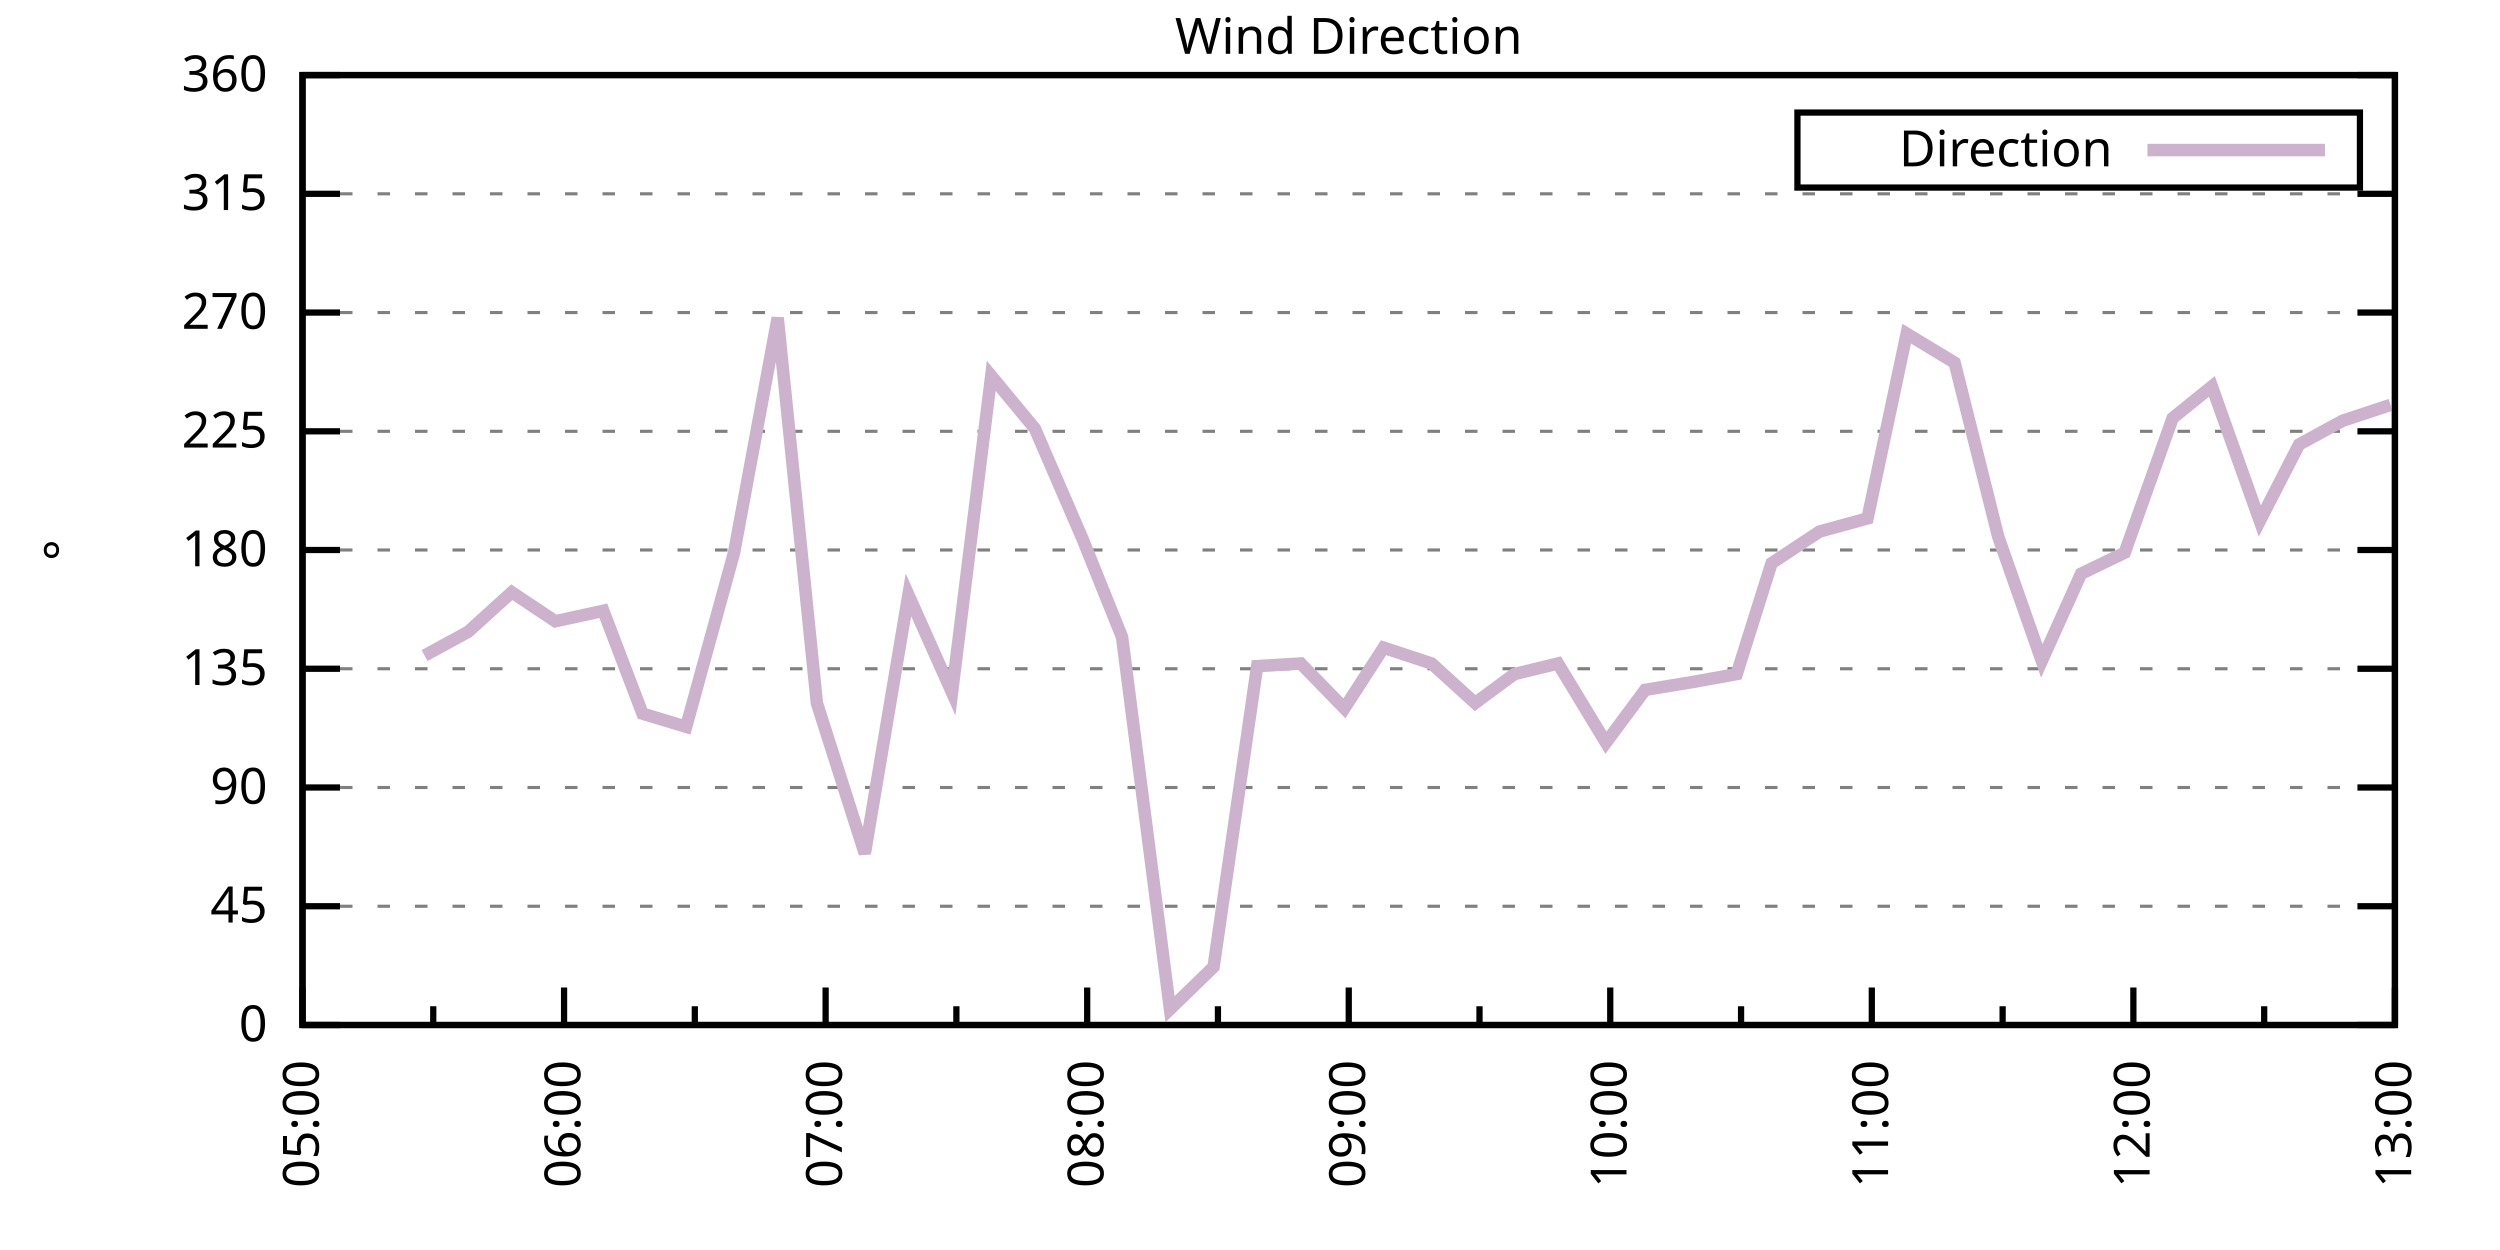
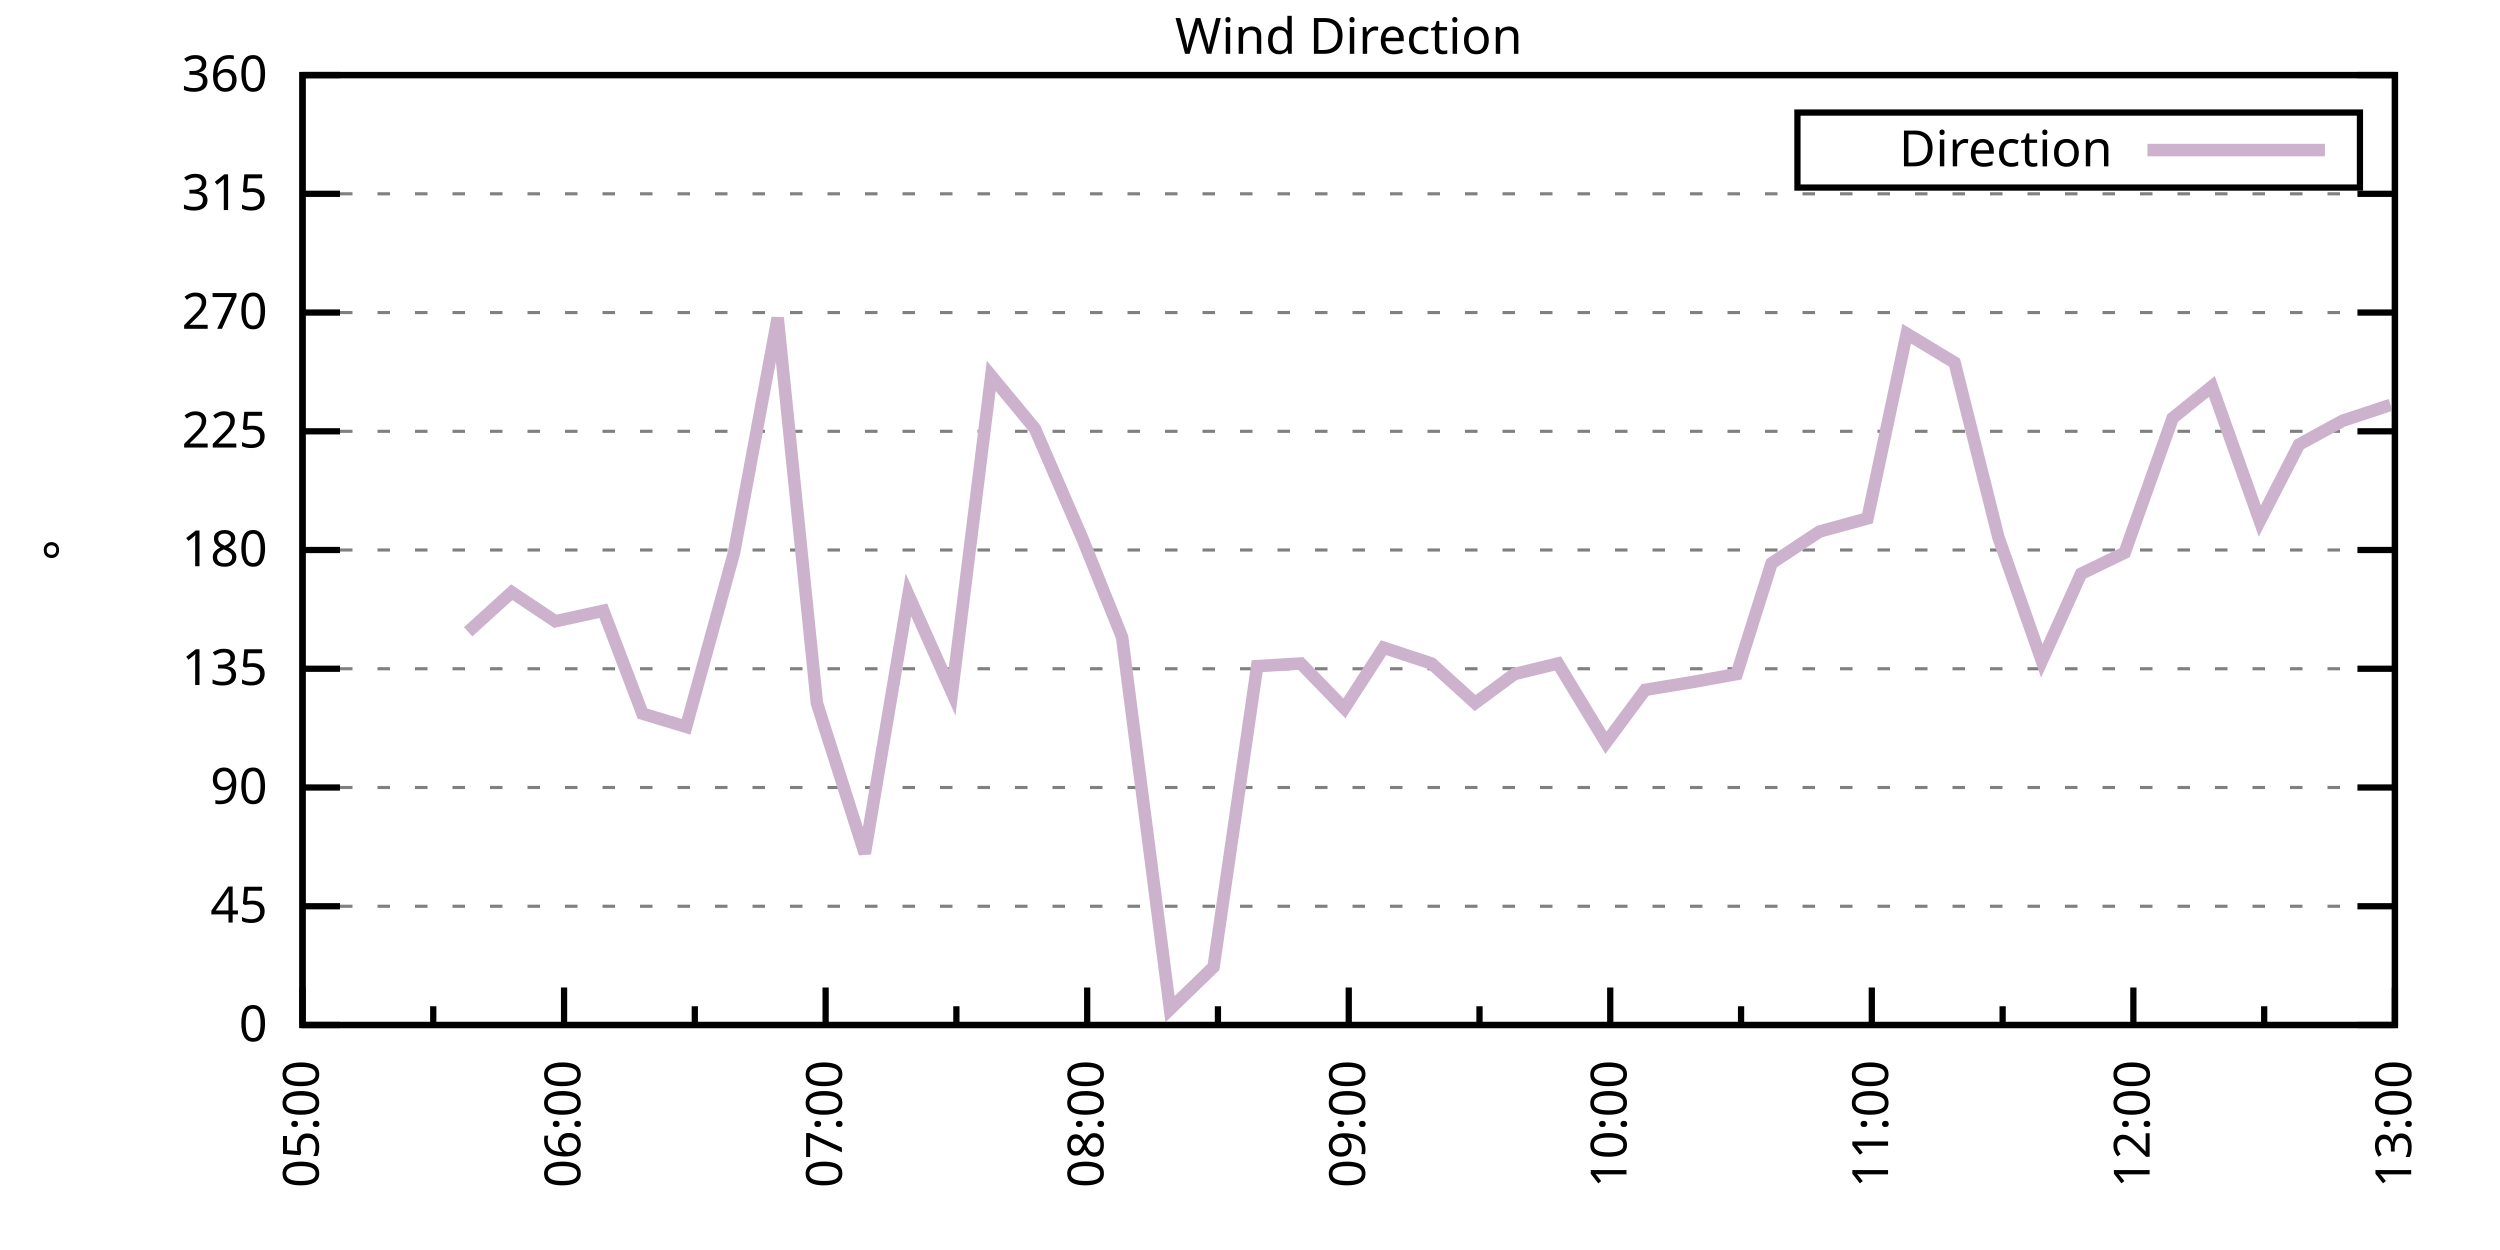
<svg xmlns="http://www.w3.org/2000/svg" xmlns:xlink="http://www.w3.org/1999/xlink" width="400" height="200" viewBox="0 0 400 200">
  <g id="gnuplot_canvas">
    <rect x="0" y="0" width="400" height="200" fill="none" />
    <defs>
      <circle id="gpDot" r="0.5" stroke-width="0.5" stroke="currentColor" />
      <path id="gpPt0" stroke-width="0.333" stroke="currentColor" d="M-1,0 h2 M0,-1 v2" />
      <path id="gpPt1" stroke-width="0.333" stroke="currentColor" d="M-1,-1 L1,1 M1,-1 L-1,1" />
      <path id="gpPt2" stroke-width="0.333" stroke="currentColor" d="M-1,0 L1,0 M0,-1 L0,1 M-1,-1 L1,1 M-1,1 L1,-1" />
      <rect id="gpPt3" stroke-width="0.333" stroke="currentColor" x="-1" y="-1" width="2" height="2" />
      <rect id="gpPt4" stroke-width="0.333" stroke="currentColor" fill="currentColor" x="-1" y="-1" width="2" height="2" />
      <circle id="gpPt5" stroke-width="0.333" stroke="currentColor" cx="0" cy="0" r="1" />
      <use xlink:href="#gpPt5" id="gpPt6" fill="currentColor" stroke="none" />
      <path id="gpPt7" stroke-width="0.333" stroke="currentColor" d="M0,-1.33 L-1.33,0.67 L1.33,0.67 z" />
      <use xlink:href="#gpPt7" id="gpPt8" fill="currentColor" stroke="none" />
      <use xlink:href="#gpPt7" id="gpPt9" stroke="currentColor" transform="rotate(180)" />
      <use xlink:href="#gpPt9" id="gpPt10" fill="currentColor" stroke="none" />
      <use xlink:href="#gpPt3" id="gpPt11" stroke="currentColor" transform="rotate(45)" />
      <use xlink:href="#gpPt11" id="gpPt12" fill="currentColor" stroke="none" />
      <path id="gpPt13" stroke-width="0.333" stroke="currentColor" d="M0,1.330 L1.265,0.411 L0.782,-1.067 L-0.782,-1.076 L-1.265,0.411 z" />
      <use xlink:href="#gpPt13" id="gpPt14" fill="currentColor" stroke="none" />
      <filter id="textbox" filterUnits="objectBoundingBox" x="0" y="0" height="1" width="1">
        <feFlood flood-color="white" flood-opacity="1" result="bgnd" />
        <feComposite in="SourceGraphic" in2="bgnd" operator="atop" />
      </filter>
      <filter id="greybox" filterUnits="objectBoundingBox" x="0" y="0" height="1" width="1">
        <feFlood flood-color="lightgrey" flood-opacity="1" result="grey" />
        <feComposite in="SourceGraphic" in2="grey" operator="atop" />
      </filter>
    </defs>
    <g fill="none" color="white" stroke="currentColor" stroke-width="1.00" stroke-linecap="butt" stroke-linejoin="miter">
</g>
    <g fill="none" color="black" stroke="currentColor" stroke-width="1.00" stroke-linecap="butt" stroke-linejoin="miter">
      <g stroke="none" shape-rendering="crispEdges">
        <polygon fill="rgb(255, 255, 255)" points="48.40,164.00 383.18,164.00 383.18,12.02 48.40,12.02 " />
      </g>
    </g>
    <g fill="none" color="black" stroke="currentColor" stroke-width="1.00" stroke-linecap="butt" stroke-linejoin="miter">
</g>
    <g fill="none" color="black" stroke="black" stroke-width="0.50" stroke-linecap="butt" stroke-linejoin="miter">
</g>
    <g fill="none" color="gray" stroke="currentColor" stroke-width="0.50" stroke-linecap="butt" stroke-linejoin="miter">
      <path stroke="gray" stroke-dasharray="2,4" class="gridline" d="M48.40,164.00 L383.19,164.00  " />
    </g>
    <g fill="none" color="gray" stroke="gray" stroke-width="1.00" stroke-linecap="butt" stroke-linejoin="miter">
</g>
    <g fill="none" color="black" stroke="currentColor" stroke-width="1.00" stroke-linecap="butt" stroke-linejoin="miter">
      <path stroke="black" d="M48.40,164.00 L54.40,164.00 M383.19,164.00 L377.19,164.00  " />
      <g transform="translate(42.80,166.60)" stroke="none" fill="black" font-family="Sans" font-size="8.00" text-anchor="end">
        <text>
          <tspan font-family="Sans"> 0</tspan>
        </text>
      </g>
    </g>
    <g fill="none" color="black" stroke="currentColor" stroke-width="1.00" stroke-linecap="butt" stroke-linejoin="miter">
</g>
    <g fill="none" color="black" stroke="black" stroke-width="0.50" stroke-linecap="butt" stroke-linejoin="miter">
</g>
    <g fill="none" color="gray" stroke="currentColor" stroke-width="0.50" stroke-linecap="butt" stroke-linejoin="miter">
      <path stroke="gray" stroke-dasharray="2,4" class="gridline" d="M48.40,145.00 L383.19,145.00  " />
    </g>
    <g fill="none" color="gray" stroke="gray" stroke-width="1.00" stroke-linecap="butt" stroke-linejoin="miter">
</g>
    <g fill="none" color="black" stroke="currentColor" stroke-width="1.00" stroke-linecap="butt" stroke-linejoin="miter">
      <path stroke="black" d="M48.40,145.00 L54.40,145.00 M383.19,145.00 L377.19,145.00  " />
      <g transform="translate(42.80,147.60)" stroke="none" fill="black" font-family="Sans" font-size="8.00" text-anchor="end">
        <text>
          <tspan font-family="Sans"> 45</tspan>
        </text>
      </g>
    </g>
    <g fill="none" color="black" stroke="currentColor" stroke-width="1.00" stroke-linecap="butt" stroke-linejoin="miter">
</g>
    <g fill="none" color="black" stroke="black" stroke-width="0.50" stroke-linecap="butt" stroke-linejoin="miter">
</g>
    <g fill="none" color="gray" stroke="currentColor" stroke-width="0.50" stroke-linecap="butt" stroke-linejoin="miter">
      <path stroke="gray" stroke-dasharray="2,4" class="gridline" d="M48.40,126.00 L383.19,126.00  " />
    </g>
    <g fill="none" color="gray" stroke="gray" stroke-width="1.00" stroke-linecap="butt" stroke-linejoin="miter">
</g>
    <g fill="none" color="black" stroke="currentColor" stroke-width="1.00" stroke-linecap="butt" stroke-linejoin="miter">
      <path stroke="black" d="M48.40,126.00 L54.40,126.00 M383.19,126.00 L377.19,126.00  " />
      <g transform="translate(42.80,128.60)" stroke="none" fill="black" font-family="Sans" font-size="8.00" text-anchor="end">
        <text>
          <tspan font-family="Sans"> 90</tspan>
        </text>
      </g>
    </g>
    <g fill="none" color="black" stroke="currentColor" stroke-width="1.00" stroke-linecap="butt" stroke-linejoin="miter">
</g>
    <g fill="none" color="black" stroke="black" stroke-width="0.50" stroke-linecap="butt" stroke-linejoin="miter">
</g>
    <g fill="none" color="gray" stroke="currentColor" stroke-width="0.50" stroke-linecap="butt" stroke-linejoin="miter">
      <path stroke="gray" stroke-dasharray="2,4" class="gridline" d="M48.40,107.00 L383.19,107.00  " />
    </g>
    <g fill="none" color="gray" stroke="gray" stroke-width="1.00" stroke-linecap="butt" stroke-linejoin="miter">
</g>
    <g fill="none" color="black" stroke="currentColor" stroke-width="1.00" stroke-linecap="butt" stroke-linejoin="miter">
      <path stroke="black" d="M48.40,107.00 L54.40,107.00 M383.19,107.00 L377.19,107.00  " />
      <g transform="translate(42.80,109.60)" stroke="none" fill="black" font-family="Sans" font-size="8.00" text-anchor="end">
        <text>
          <tspan font-family="Sans"> 135</tspan>
        </text>
      </g>
    </g>
    <g fill="none" color="black" stroke="currentColor" stroke-width="1.00" stroke-linecap="butt" stroke-linejoin="miter">
</g>
    <g fill="none" color="black" stroke="black" stroke-width="0.50" stroke-linecap="butt" stroke-linejoin="miter">
</g>
    <g fill="none" color="gray" stroke="currentColor" stroke-width="0.50" stroke-linecap="butt" stroke-linejoin="miter">
      <path stroke="gray" stroke-dasharray="2,4" class="gridline" d="M48.40,88.00 L383.19,88.00  " />
    </g>
    <g fill="none" color="gray" stroke="gray" stroke-width="1.00" stroke-linecap="butt" stroke-linejoin="miter">
</g>
    <g fill="none" color="black" stroke="currentColor" stroke-width="1.00" stroke-linecap="butt" stroke-linejoin="miter">
      <path stroke="black" d="M48.40,88.00 L54.40,88.00 M383.19,88.00 L377.19,88.00  " />
      <g transform="translate(42.80,90.60)" stroke="none" fill="black" font-family="Sans" font-size="8.00" text-anchor="end">
        <text>
          <tspan font-family="Sans"> 180</tspan>
        </text>
      </g>
    </g>
    <g fill="none" color="black" stroke="currentColor" stroke-width="1.00" stroke-linecap="butt" stroke-linejoin="miter">
</g>
    <g fill="none" color="black" stroke="black" stroke-width="0.50" stroke-linecap="butt" stroke-linejoin="miter">
</g>
    <g fill="none" color="gray" stroke="currentColor" stroke-width="0.50" stroke-linecap="butt" stroke-linejoin="miter">
      <path stroke="gray" stroke-dasharray="2,4" class="gridline" d="M48.40,69.01 L383.19,69.01  " />
    </g>
    <g fill="none" color="gray" stroke="gray" stroke-width="1.00" stroke-linecap="butt" stroke-linejoin="miter">
</g>
    <g fill="none" color="black" stroke="currentColor" stroke-width="1.00" stroke-linecap="butt" stroke-linejoin="miter">
      <path stroke="black" d="M48.40,69.01 L54.40,69.01 M383.19,69.01 L377.19,69.01  " />
      <g transform="translate(42.80,71.61)" stroke="none" fill="black" font-family="Sans" font-size="8.00" text-anchor="end">
        <text>
          <tspan font-family="Sans"> 225</tspan>
        </text>
      </g>
    </g>
    <g fill="none" color="black" stroke="currentColor" stroke-width="1.00" stroke-linecap="butt" stroke-linejoin="miter">
</g>
    <g fill="none" color="black" stroke="black" stroke-width="0.50" stroke-linecap="butt" stroke-linejoin="miter">
</g>
    <g fill="none" color="gray" stroke="currentColor" stroke-width="0.50" stroke-linecap="butt" stroke-linejoin="miter">
      <path stroke="gray" stroke-dasharray="2,4" class="gridline" d="M48.40,50.01 L383.19,50.01  " />
    </g>
    <g fill="none" color="gray" stroke="gray" stroke-width="1.00" stroke-linecap="butt" stroke-linejoin="miter">
</g>
    <g fill="none" color="black" stroke="currentColor" stroke-width="1.00" stroke-linecap="butt" stroke-linejoin="miter">
      <path stroke="black" d="M48.40,50.01 L54.40,50.01 M383.19,50.01 L377.19,50.01  " />
      <g transform="translate(42.80,52.61)" stroke="none" fill="black" font-family="Sans" font-size="8.00" text-anchor="end">
        <text>
          <tspan font-family="Sans"> 270</tspan>
        </text>
      </g>
    </g>
    <g fill="none" color="black" stroke="currentColor" stroke-width="1.00" stroke-linecap="butt" stroke-linejoin="miter">
</g>
    <g fill="none" color="black" stroke="black" stroke-width="0.50" stroke-linecap="butt" stroke-linejoin="miter">
</g>
    <g fill="none" color="gray" stroke="currentColor" stroke-width="0.50" stroke-linecap="butt" stroke-linejoin="miter">
      <path stroke="gray" stroke-dasharray="2,4" class="gridline" d="M48.40,31.01 L383.19,31.01  " />
    </g>
    <g fill="none" color="gray" stroke="gray" stroke-width="1.00" stroke-linecap="butt" stroke-linejoin="miter">
</g>
    <g fill="none" color="black" stroke="currentColor" stroke-width="1.00" stroke-linecap="butt" stroke-linejoin="miter">
      <path stroke="black" d="M48.40,31.01 L54.40,31.01 M383.19,31.01 L377.19,31.01  " />
      <g transform="translate(42.80,33.61)" stroke="none" fill="black" font-family="Sans" font-size="8.00" text-anchor="end">
        <text>
          <tspan font-family="Sans"> 315</tspan>
        </text>
      </g>
    </g>
    <g fill="none" color="black" stroke="currentColor" stroke-width="1.00" stroke-linecap="butt" stroke-linejoin="miter">
</g>
    <g fill="none" color="black" stroke="black" stroke-width="0.50" stroke-linecap="butt" stroke-linejoin="miter">
</g>
    <g fill="none" color="gray" stroke="currentColor" stroke-width="0.50" stroke-linecap="butt" stroke-linejoin="miter">
      <path stroke="gray" stroke-dasharray="2,4" class="gridline" d="M48.40,12.01 L383.19,12.01  " />
    </g>
    <g fill="none" color="gray" stroke="gray" stroke-width="1.00" stroke-linecap="butt" stroke-linejoin="miter">
</g>
    <g fill="none" color="black" stroke="currentColor" stroke-width="1.00" stroke-linecap="butt" stroke-linejoin="miter">
      <path stroke="black" d="M48.40,12.01 L54.40,12.01 M383.19,12.01 L377.19,12.01  " />
      <g transform="translate(42.80,14.61)" stroke="none" fill="black" font-family="Sans" font-size="8.00" text-anchor="end">
        <text>
          <tspan font-family="Sans"> 360</tspan>
        </text>
      </g>
    </g>
    <g fill="none" color="black" stroke="currentColor" stroke-width="1.00" stroke-linecap="butt" stroke-linejoin="miter">
      <path stroke="black" d="M48.40,164.00 L48.40,158.00  " />
      <g transform="translate(51.00,169.60) rotate(270)" stroke="none" fill="black" font-family="Sans" font-size="8.00" text-anchor="end">
        <text>
          <tspan font-family="Sans">05:00</tspan>
        </text>
      </g>
    </g>
    <g fill="none" color="black" stroke="currentColor" stroke-width="1.00" stroke-linecap="butt" stroke-linejoin="miter">
      <path stroke="black" d="M69.32,164.00 L69.32,161.00 M90.25,164.00 L90.25,158.00  " />
      <g transform="translate(92.85,169.60) rotate(270)" stroke="none" fill="black" font-family="Sans" font-size="8.00" text-anchor="end">
        <text>
          <tspan font-family="Sans">06:00</tspan>
        </text>
      </g>
    </g>
    <g fill="none" color="black" stroke="currentColor" stroke-width="1.00" stroke-linecap="butt" stroke-linejoin="miter">
      <path stroke="black" d="M111.17,164.00 L111.17,161.00 M132.10,164.00 L132.10,158.00  " />
      <g transform="translate(134.70,169.60) rotate(270)" stroke="none" fill="black" font-family="Sans" font-size="8.00" text-anchor="end">
        <text>
          <tspan font-family="Sans">07:00</tspan>
        </text>
      </g>
    </g>
    <g fill="none" color="black" stroke="currentColor" stroke-width="1.00" stroke-linecap="butt" stroke-linejoin="miter">
      <path stroke="black" d="M153.02,164.00 L153.02,161.00 M173.95,164.00 L173.95,158.00  " />
      <g transform="translate(176.55,169.60) rotate(270)" stroke="none" fill="black" font-family="Sans" font-size="8.00" text-anchor="end">
        <text>
          <tspan font-family="Sans">08:00</tspan>
        </text>
      </g>
    </g>
    <g fill="none" color="black" stroke="currentColor" stroke-width="1.00" stroke-linecap="butt" stroke-linejoin="miter">
      <path stroke="black" d="M194.87,164.00 L194.87,161.00 M215.80,164.00 L215.80,158.00  " />
      <g transform="translate(218.40,169.60) rotate(270)" stroke="none" fill="black" font-family="Sans" font-size="8.00" text-anchor="end">
        <text>
          <tspan font-family="Sans">09:00</tspan>
        </text>
      </g>
    </g>
    <g fill="none" color="black" stroke="currentColor" stroke-width="1.00" stroke-linecap="butt" stroke-linejoin="miter">
      <path stroke="black" d="M236.72,164.00 L236.72,161.00 M257.64,164.00 L257.64,158.00  " />
      <g transform="translate(260.24,169.60) rotate(270)" stroke="none" fill="black" font-family="Sans" font-size="8.00" text-anchor="end">
        <text>
          <tspan font-family="Sans">10:00</tspan>
        </text>
      </g>
    </g>
    <g fill="none" color="black" stroke="currentColor" stroke-width="1.00" stroke-linecap="butt" stroke-linejoin="miter">
      <path stroke="black" d="M278.57,164.00 L278.57,161.00 M299.49,164.00 L299.49,158.00  " />
      <g transform="translate(302.09,169.60) rotate(270)" stroke="none" fill="black" font-family="Sans" font-size="8.00" text-anchor="end">
        <text>
          <tspan font-family="Sans">11:00</tspan>
        </text>
      </g>
    </g>
    <g fill="none" color="black" stroke="currentColor" stroke-width="1.00" stroke-linecap="butt" stroke-linejoin="miter">
      <path stroke="black" d="M320.42,164.00 L320.42,161.00 M341.34,164.00 L341.34,158.00  " />
      <g transform="translate(343.94,169.60) rotate(270)" stroke="none" fill="black" font-family="Sans" font-size="8.00" text-anchor="end">
        <text>
          <tspan font-family="Sans">12:00</tspan>
        </text>
      </g>
    </g>
    <g fill="none" color="black" stroke="currentColor" stroke-width="1.00" stroke-linecap="butt" stroke-linejoin="miter">
      <path stroke="black" d="M362.27,164.00 L362.27,161.00 M383.19,164.00 L383.19,158.00  " />
      <g transform="translate(385.79,169.60) rotate(270)" stroke="none" fill="black" font-family="Sans" font-size="8.00" text-anchor="end">
        <text>
          <tspan font-family="Sans">13:00</tspan>
        </text>
      </g>
    </g>
    <g fill="none" color="black" stroke="currentColor" stroke-width="1.00" stroke-linecap="butt" stroke-linejoin="miter">
</g>
    <g fill="none" color="black" stroke="currentColor" stroke-width="1.00" stroke-linecap="butt" stroke-linejoin="miter">
      <path stroke="black" d="M48.40,12.01 L48.40,164.00 L383.19,164.00 L383.19,12.01 L48.40,12.01 Z  " />
    </g>
    <g fill="none" color="black" stroke="currentColor" stroke-width="1.00" stroke-linecap="butt" stroke-linejoin="miter">
      <g transform="translate(12.80,88.01) rotate(270)" stroke="none" fill="black" font-family="Sans" font-size="8.00" text-anchor="middle">
        <text>
          <tspan font-family="Sans">°</tspan>
        </text>
      </g>
    </g>
    <g fill="none" color="black" stroke="currentColor" stroke-width="1.00" stroke-linecap="butt" stroke-linejoin="miter">
</g>
    <g fill="none" color="black" stroke="currentColor" stroke-width="1.00" stroke-linecap="butt" stroke-linejoin="miter">
      <path stroke="black" d="M287.59,30.01 L287.59,18.01 L377.59,18.01 L377.59,30.01 L287.59,30.01 Z  " />
    </g>
    <g id="Wind_direction_plot_1">
      <g fill="none" color="white" stroke="black" stroke-width="2.00" stroke-linecap="butt" stroke-linejoin="miter">
</g>
      <g fill="none" color="black" stroke="currentColor" stroke-width="2.00" stroke-linecap="butt" stroke-linejoin="miter">
        <g transform="translate(337.99,26.61)" stroke="none" fill="black" font-family="Sans" font-size="8.00" text-anchor="end">
          <text>
            <tspan font-family="Sans">Direction</tspan>
          </text>
        </g>
      </g>
      <g fill="none" color="black" stroke="currentColor" stroke-width="2.00" stroke-linecap="butt" stroke-linejoin="miter">
-         <path stroke="rgb(204, 178, 204)" d="M343.59,24.01 L371.99,24.01 M67.93,104.89 L74.90,101.09 L81.88,94.76 L88.85,99.40 L96.53,97.72 L102.80,114.18   L109.78,116.29 L117.45,88.43 L124.43,50.85 L130.70,112.49 L138.37,136.56 L145.35,95.18 L152.32,110.80 L158.60,60.14   L165.58,68.58 L173.25,86.32 L179.53,101.94 L187.20,161.47 L194.17,154.71 L201.15,106.58 L208.12,106.16 L215.10,113.34   L221.37,103.63 L229.05,106.16 L236.02,112.49 L242.30,107.85 L249.27,106.16 L256.95,118.83 L263.22,110.38 L270.90,109.11   L277.87,107.85 L283.45,90.12 L291.12,85.05 L298.80,82.94 L305.07,53.39 L312.74,58.03 L319.72,85.89 L326.69,105.74   L332.97,91.80 L339.95,88.43 L347.62,66.90 L353.90,61.83 L361.57,83.36 L367.85,71.12 L374.82,67.32 L382.49,64.78    " />
+         <path stroke="rgb(204, 178, 204)" d="M343.59,24.01 L371.99,24.01 M74.90,101.09 L81.88,94.76 L88.85,99.40 L96.53,97.72 L102.80,114.18 L109.78,116.29   L117.45,88.43 L124.43,50.85 L130.70,112.49 L138.37,136.56 L145.35,95.18 L152.32,110.80 L158.60,60.14 L165.58,68.58   L173.25,86.32 L179.53,101.94 L187.20,161.47 L194.17,154.71 L201.15,106.58 L208.12,106.16 L215.10,113.34 L221.37,103.63   L229.05,106.16 L236.02,112.49 L242.30,107.85 L249.27,106.16 L256.95,118.83 L263.22,110.38 L270.90,109.11 L277.87,107.85   L283.45,90.12 L291.12,85.05 L298.80,82.94 L305.07,53.39 L312.74,58.03 L319.72,85.89 L326.69,105.74 L332.97,91.80   L339.95,88.43 L347.62,66.90 L353.90,61.83 L361.57,83.36 L367.85,71.12 L374.82,67.32 L382.49,64.78  " />
      </g>
    </g>
    <g fill="none" color="black" stroke="currentColor" stroke-width="2.00" stroke-linecap="butt" stroke-linejoin="miter">
</g>
    <g fill="none" color="black" stroke="black" stroke-width="1.00" stroke-linecap="butt" stroke-linejoin="miter">
</g>
    <g fill="none" color="black" stroke="currentColor" stroke-width="1.00" stroke-linecap="butt" stroke-linejoin="miter">
      <path stroke="black" d="M48.40,12.01 L48.40,164.00 L383.19,164.00 L383.19,12.01 L48.40,12.01 Z  " />
    </g>
    <g fill="none" color="black" stroke="currentColor" stroke-width="1.00" stroke-linecap="butt" stroke-linejoin="miter">
      <g transform="translate(215.79,8.61)" stroke="none" fill="black" font-family="Sans" font-size="8.00" text-anchor="middle">
        <text>
          <tspan font-family="Sans">Wind Direction</tspan>
        </text>
      </g>
    </g>
    <g fill="none" color="black" stroke="currentColor" stroke-width="1.00" stroke-linecap="butt" stroke-linejoin="miter">
</g>
  </g>
</svg>
